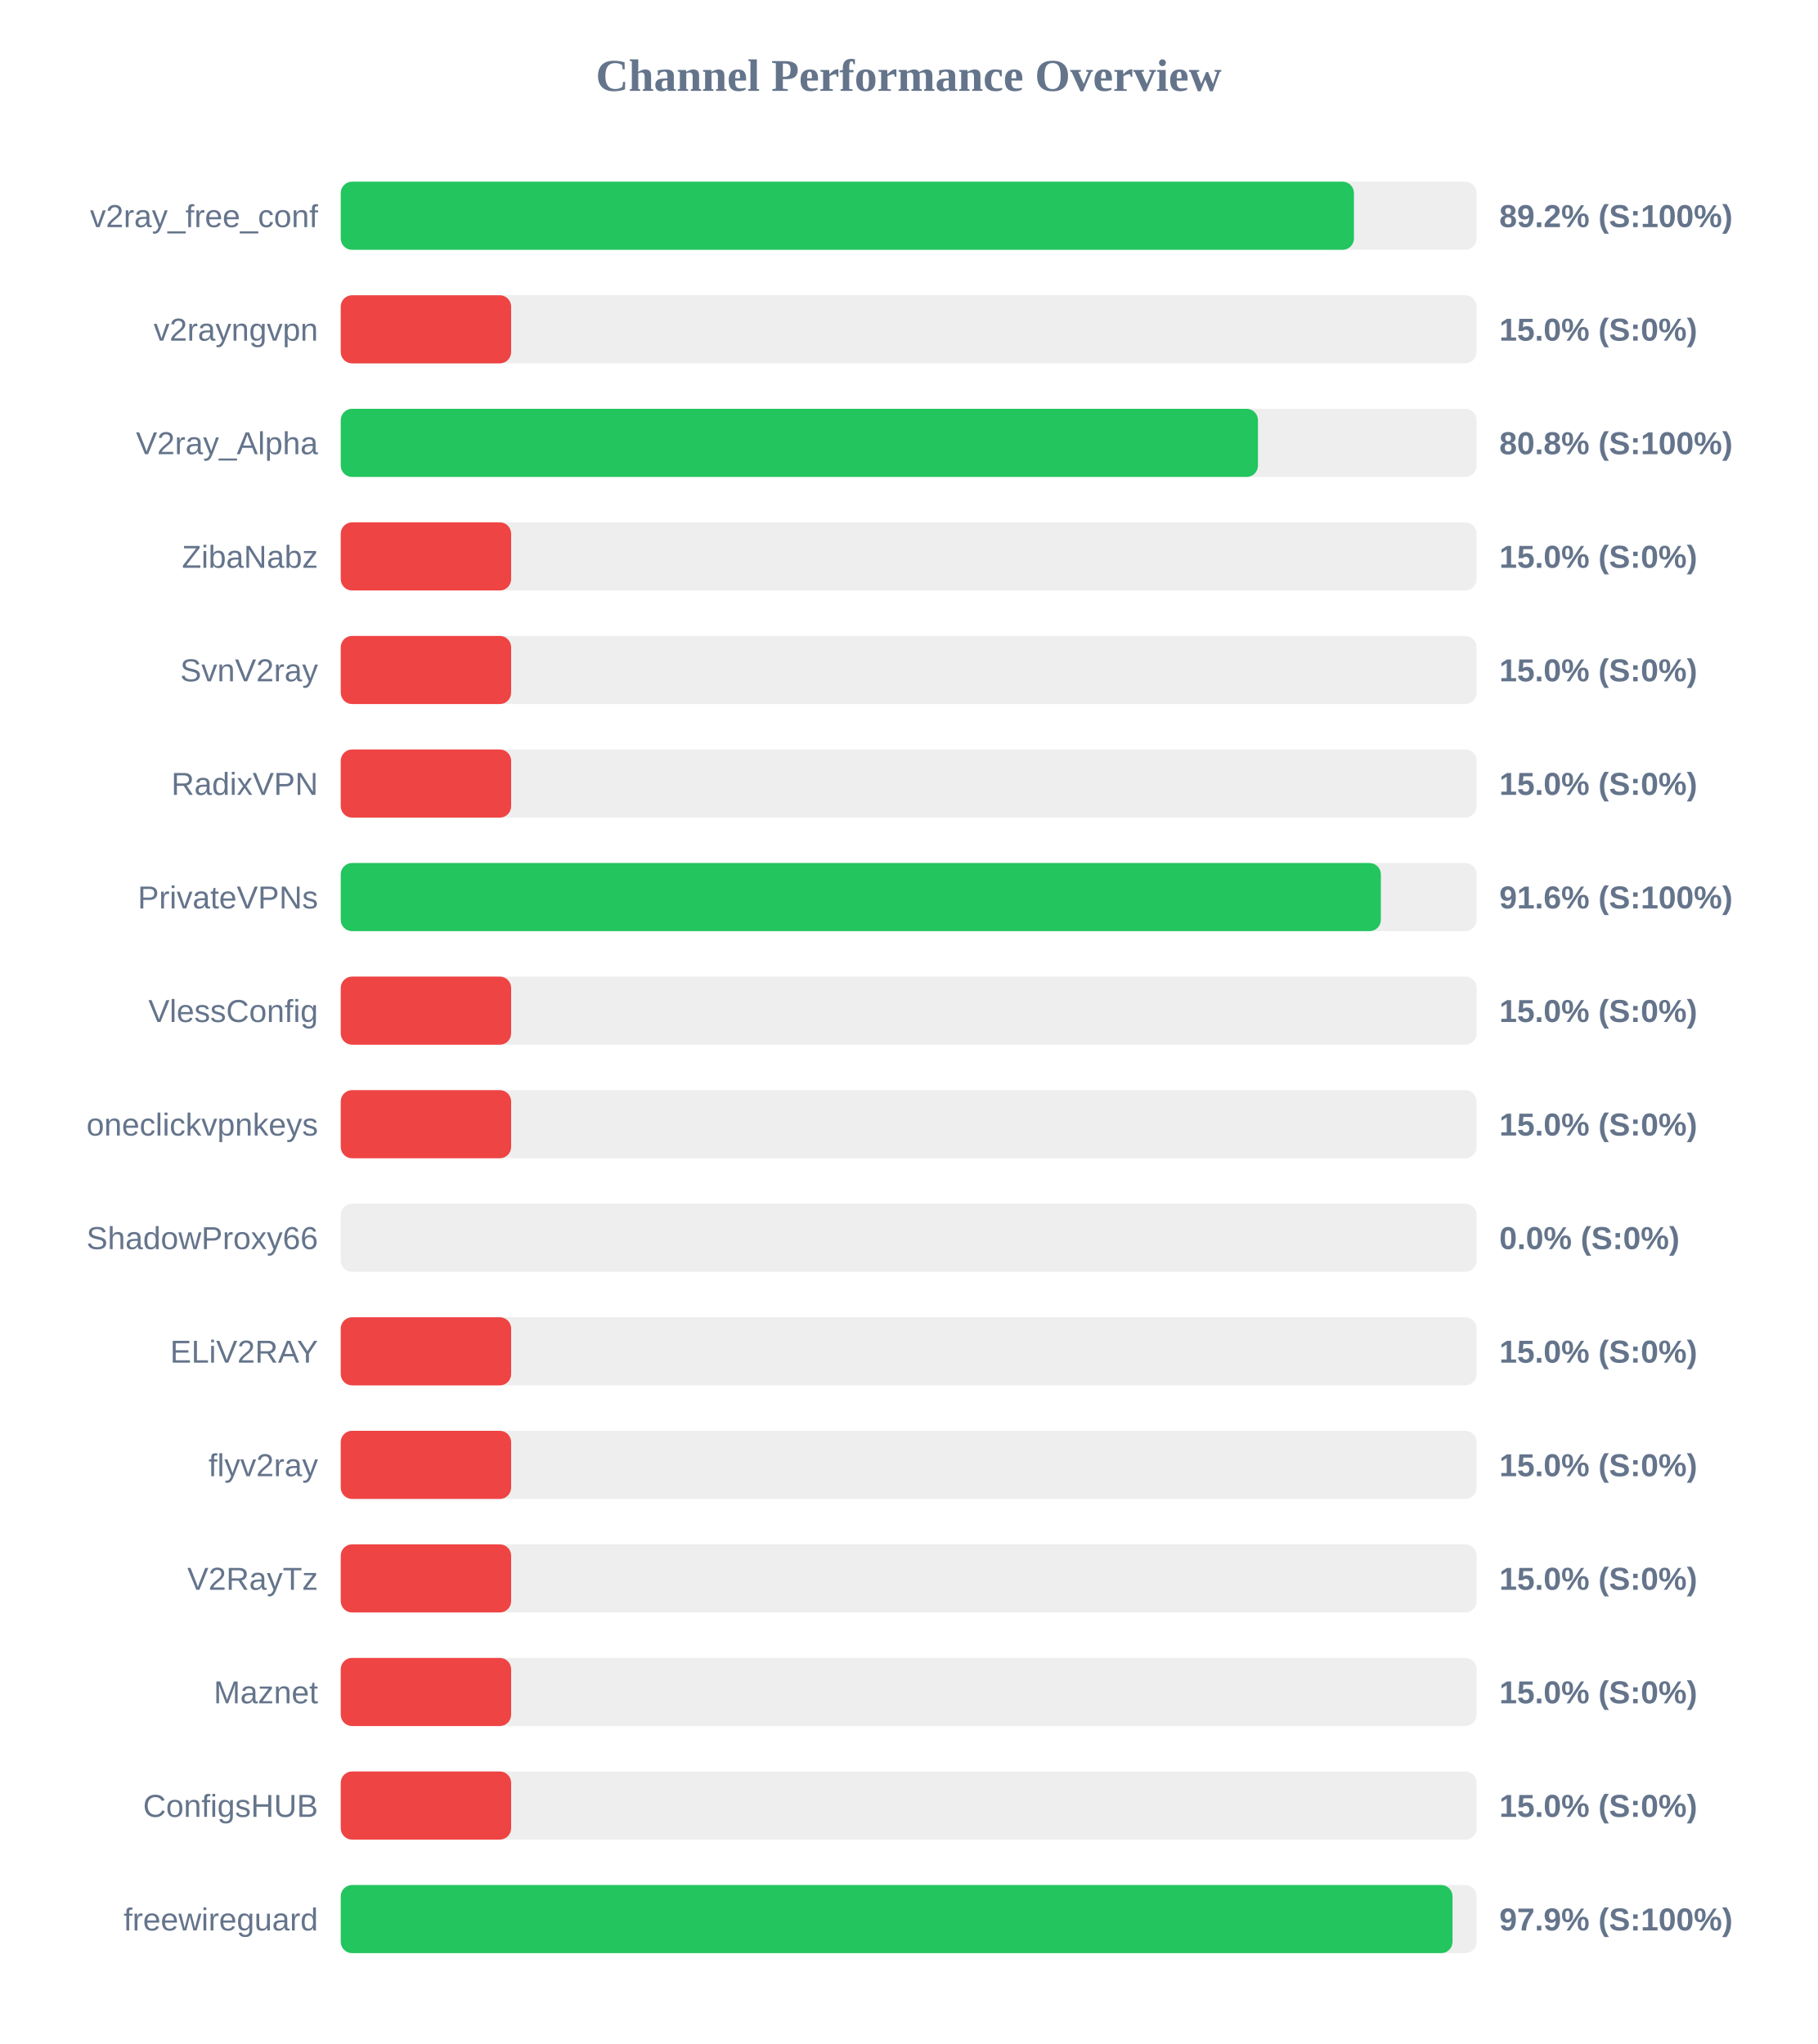
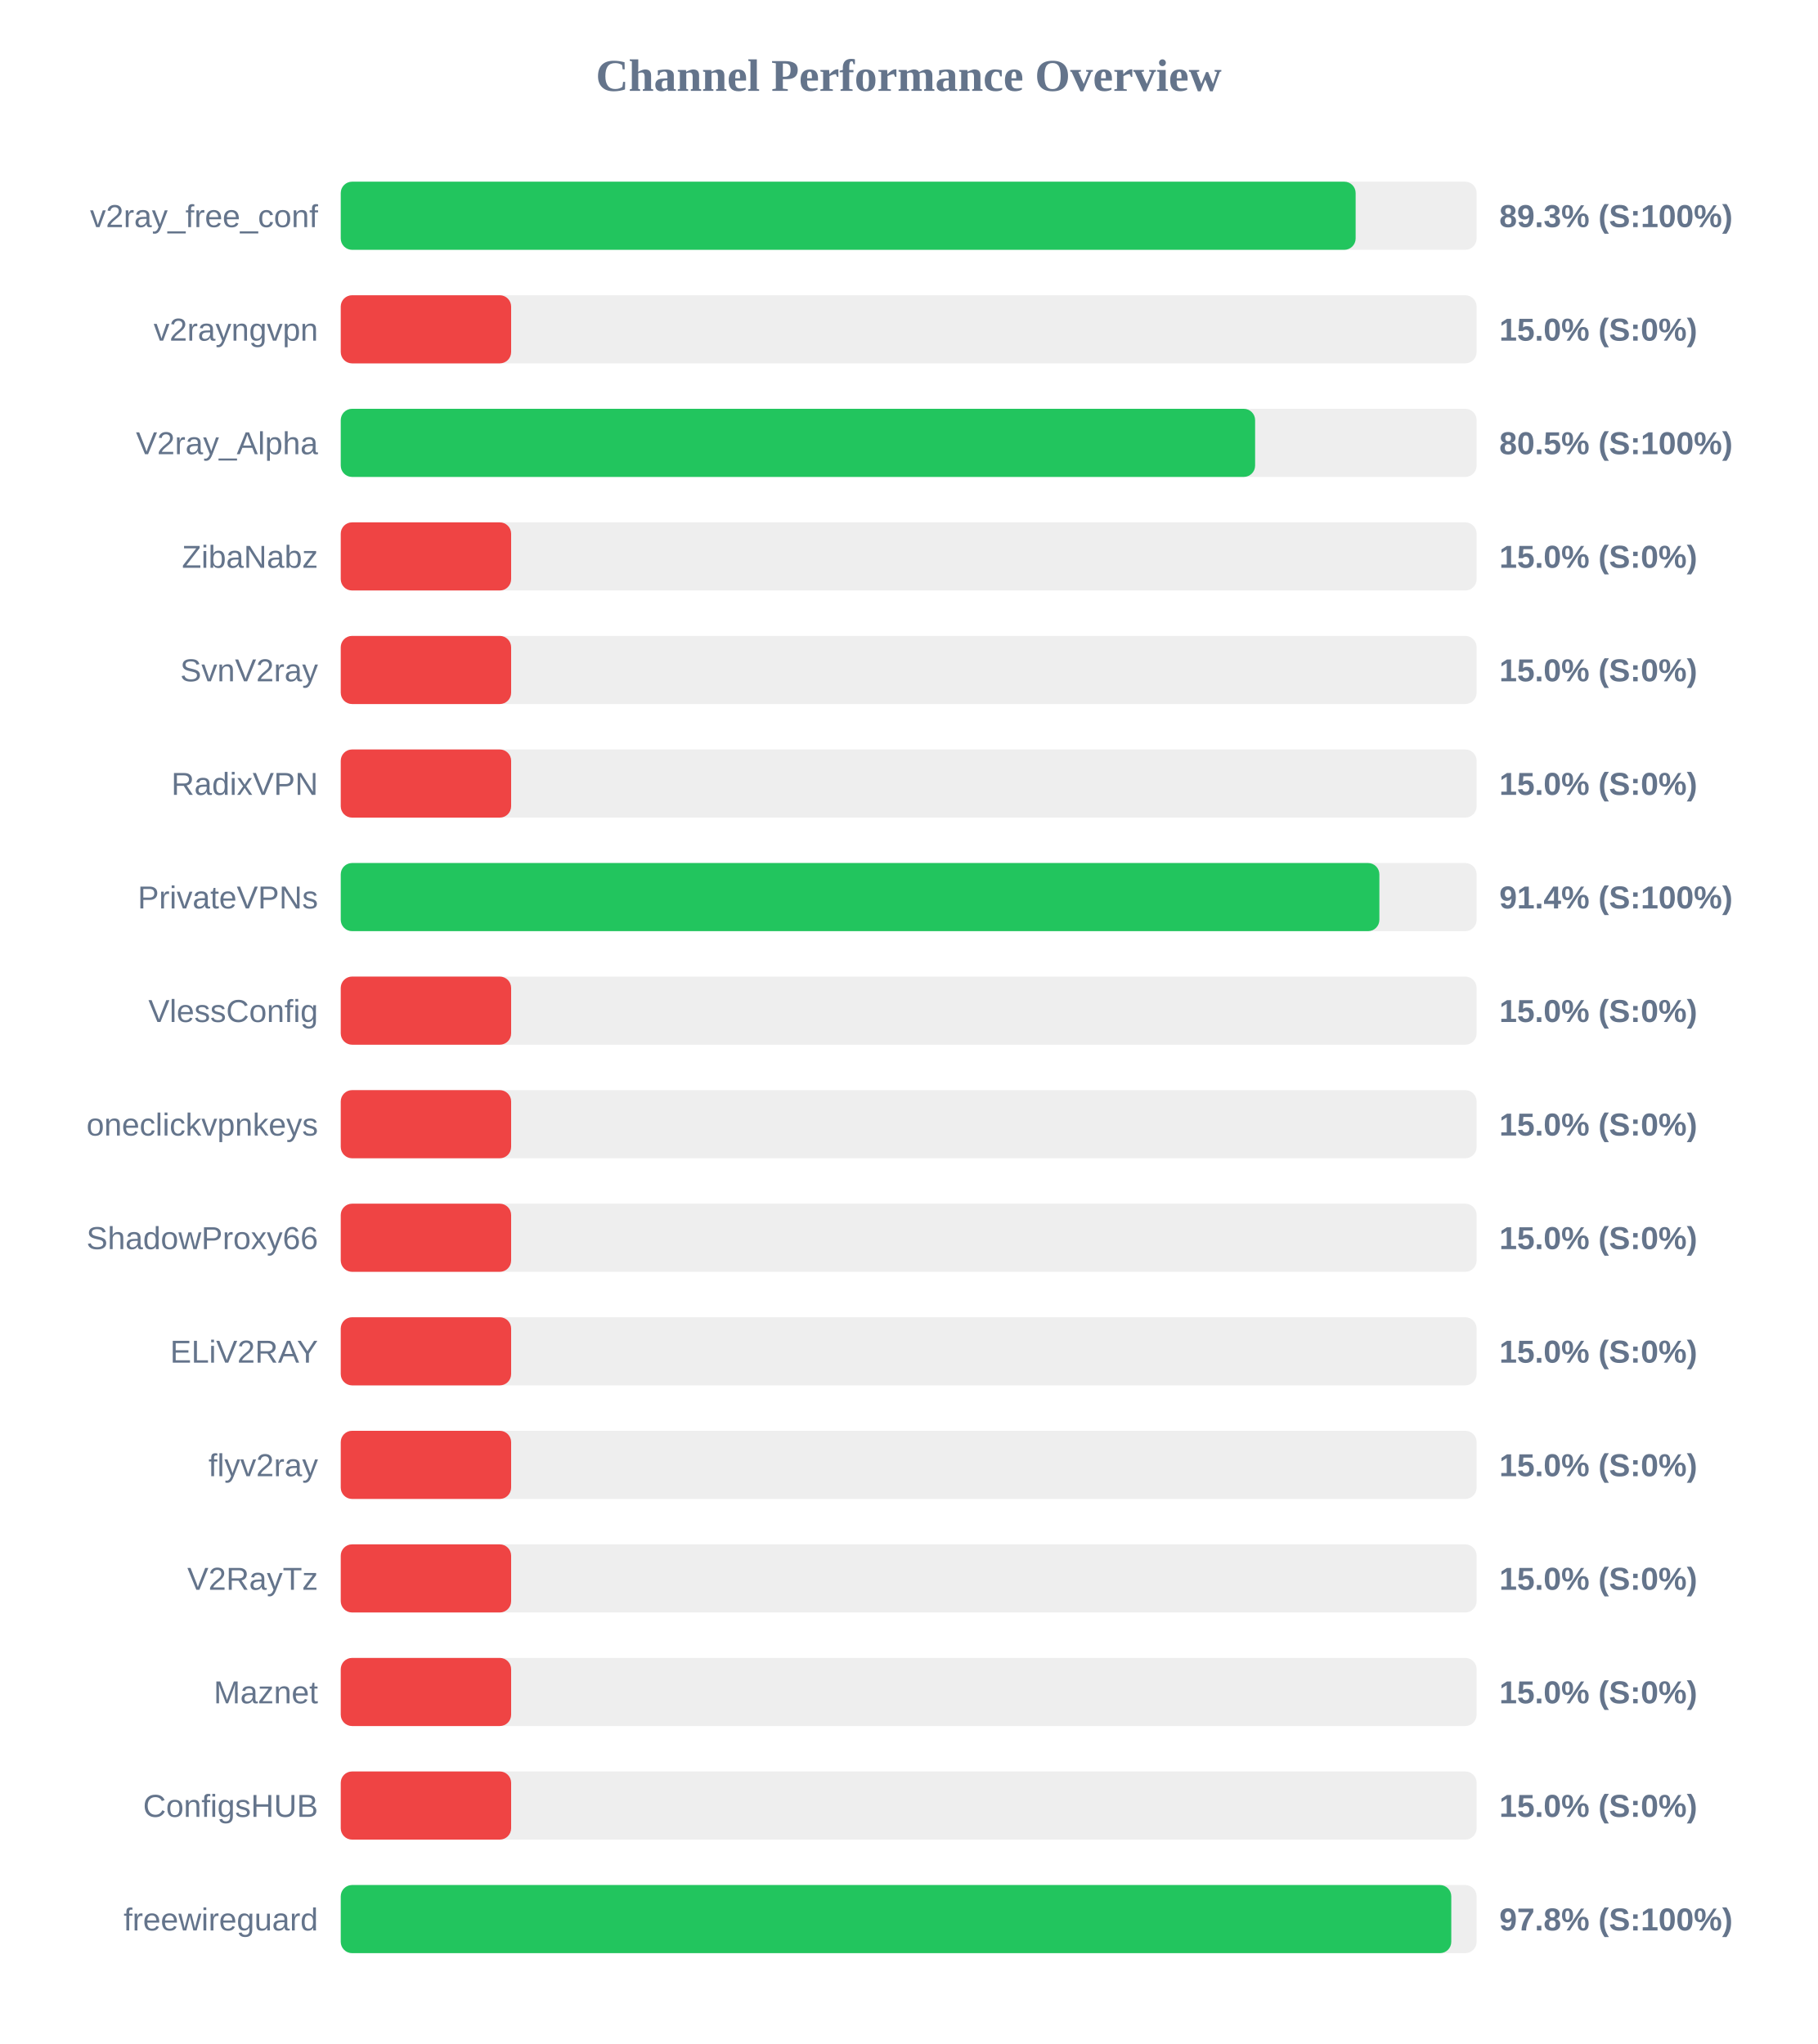
<svg xmlns="http://www.w3.org/2000/svg" width="800" height="900" version="1.1">
  <style>
        .row { font: 14px Arial; fill: #64748b; }
        .score { font: bold 14px Arial; fill: #64748b; }
    </style>
  <text x="400" y="40" text-anchor="middle" font-size="20px" font-weight="bold" fill="#64748b">Channel Performance Overview</text>
  <rect x="150" y="80" width="500" height="30" fill="#eee" rx="5" />
-   <rect x="150" y="80" width="446.0" height="30" fill="#22c55e" rx="5" />
+   <rect x="150" y="80" width="446.75" height="30" fill="#22c55e" rx="5" />
  <text x="140" y="100" text-anchor="end" class="row">v2ray_free_conf</text>
-   <text x="660" y="100" text-anchor="start" class="score">89.2% (S:100%)</text>
+   <text x="660" y="100" text-anchor="start" class="score">89.3% (S:100%)</text>
  <rect x="150" y="130" width="500" height="30" fill="#eee" rx="5" />
  <rect x="150" y="130" width="75.0" height="30" fill="#ef4444" rx="5" />
  <text x="140" y="150" text-anchor="end" class="row">v2rayngvpn</text>
  <text x="660" y="150" text-anchor="start" class="score">15.0% (S:0%)</text>
  <rect x="150" y="180" width="500" height="30" fill="#eee" rx="5" />
-   <rect x="150" y="180" width="403.75" height="30" fill="#22c55e" rx="5" />
+   <rect x="150" y="180" width="402.5" height="30" fill="#22c55e" rx="5" />
  <text x="140" y="200" text-anchor="end" class="row">V2ray_Alpha</text>
-   <text x="660" y="200" text-anchor="start" class="score">80.8% (S:100%)</text>
+   <text x="660" y="200" text-anchor="start" class="score">80.5% (S:100%)</text>
  <rect x="150" y="230" width="500" height="30" fill="#eee" rx="5" />
  <rect x="150" y="230" width="75.0" height="30" fill="#ef4444" rx="5" />
  <text x="140" y="250" text-anchor="end" class="row">ZibaNabz</text>
  <text x="660" y="250" text-anchor="start" class="score">15.0% (S:0%)</text>
  <rect x="150" y="280" width="500" height="30" fill="#eee" rx="5" />
  <rect x="150" y="280" width="75.0" height="30" fill="#ef4444" rx="5" />
  <text x="140" y="300" text-anchor="end" class="row">SvnV2ray</text>
  <text x="660" y="300" text-anchor="start" class="score">15.0% (S:0%)</text>
  <rect x="150" y="330" width="500" height="30" fill="#eee" rx="5" />
  <rect x="150" y="330" width="75.0" height="30" fill="#ef4444" rx="5" />
  <text x="140" y="350" text-anchor="end" class="row">RadixVPN</text>
  <text x="660" y="350" text-anchor="start" class="score">15.0% (S:0%)</text>
  <rect x="150" y="380" width="500" height="30" fill="#eee" rx="5" />
-   <rect x="150" y="380" width="457.85" height="30" fill="#22c55e" rx="5" />
+   <rect x="150" y="380" width="457.2" height="30" fill="#22c55e" rx="5" />
  <text x="140" y="400" text-anchor="end" class="row">PrivateVPNs</text>
-   <text x="660" y="400" text-anchor="start" class="score">91.6% (S:100%)</text>
+   <text x="660" y="400" text-anchor="start" class="score">91.4% (S:100%)</text>
  <rect x="150" y="430" width="500" height="30" fill="#eee" rx="5" />
  <rect x="150" y="430" width="75.0" height="30" fill="#ef4444" rx="5" />
  <text x="140" y="450" text-anchor="end" class="row">VlessConfig</text>
  <text x="660" y="450" text-anchor="start" class="score">15.0% (S:0%)</text>
  <rect x="150" y="480" width="500" height="30" fill="#eee" rx="5" />
  <rect x="150" y="480" width="75.0" height="30" fill="#ef4444" rx="5" />
  <text x="140" y="500" text-anchor="end" class="row">oneclickvpnkeys</text>
  <text x="660" y="500" text-anchor="start" class="score">15.0% (S:0%)</text>
  <rect x="150" y="530" width="500" height="30" fill="#eee" rx="5" />
-   <rect x="150" y="530" width="0.0" height="30" fill="#ef4444" rx="5" />
+   <rect x="150" y="530" width="75.0" height="30" fill="#ef4444" rx="5" />
  <text x="140" y="550" text-anchor="end" class="row">ShadowProxy66</text>
-   <text x="660" y="550" text-anchor="start" class="score">0.0% (S:0%)</text>
+   <text x="660" y="550" text-anchor="start" class="score">15.0% (S:0%)</text>
  <rect x="150" y="580" width="500" height="30" fill="#eee" rx="5" />
  <rect x="150" y="580" width="75.0" height="30" fill="#ef4444" rx="5" />
  <text x="140" y="600" text-anchor="end" class="row">ELiV2RAY</text>
  <text x="660" y="600" text-anchor="start" class="score">15.0% (S:0%)</text>
  <rect x="150" y="630" width="500" height="30" fill="#eee" rx="5" />
  <rect x="150" y="630" width="75.0" height="30" fill="#ef4444" rx="5" />
  <text x="140" y="650" text-anchor="end" class="row">flyv2ray</text>
  <text x="660" y="650" text-anchor="start" class="score">15.0% (S:0%)</text>
  <rect x="150" y="680" width="500" height="30" fill="#eee" rx="5" />
  <rect x="150" y="680" width="75.0" height="30" fill="#ef4444" rx="5" />
  <text x="140" y="700" text-anchor="end" class="row">V2RayTz</text>
  <text x="660" y="700" text-anchor="start" class="score">15.0% (S:0%)</text>
  <rect x="150" y="730" width="500" height="30" fill="#eee" rx="5" />
  <rect x="150" y="730" width="75.0" height="30" fill="#ef4444" rx="5" />
  <text x="140" y="750" text-anchor="end" class="row">Maznet</text>
  <text x="660" y="750" text-anchor="start" class="score">15.0% (S:0%)</text>
  <rect x="150" y="780" width="500" height="30" fill="#eee" rx="5" />
  <rect x="150" y="780" width="75.0" height="30" fill="#ef4444" rx="5" />
  <text x="140" y="800" text-anchor="end" class="row">ConfigsHUB</text>
  <text x="660" y="800" text-anchor="start" class="score">15.0% (S:0%)</text>
  <rect x="150" y="830" width="500" height="30" fill="#eee" rx="5" />
-   <rect x="150" y="830" width="489.4" height="30" fill="#22c55e" rx="5" />
+   <rect x="150" y="830" width="488.85" height="30" fill="#22c55e" rx="5" />
  <text x="140" y="850" text-anchor="end" class="row">freewireguard</text>
-   <text x="660" y="850" text-anchor="start" class="score">97.9% (S:100%)</text>
+   <text x="660" y="850" text-anchor="start" class="score">97.8% (S:100%)</text>
</svg>
